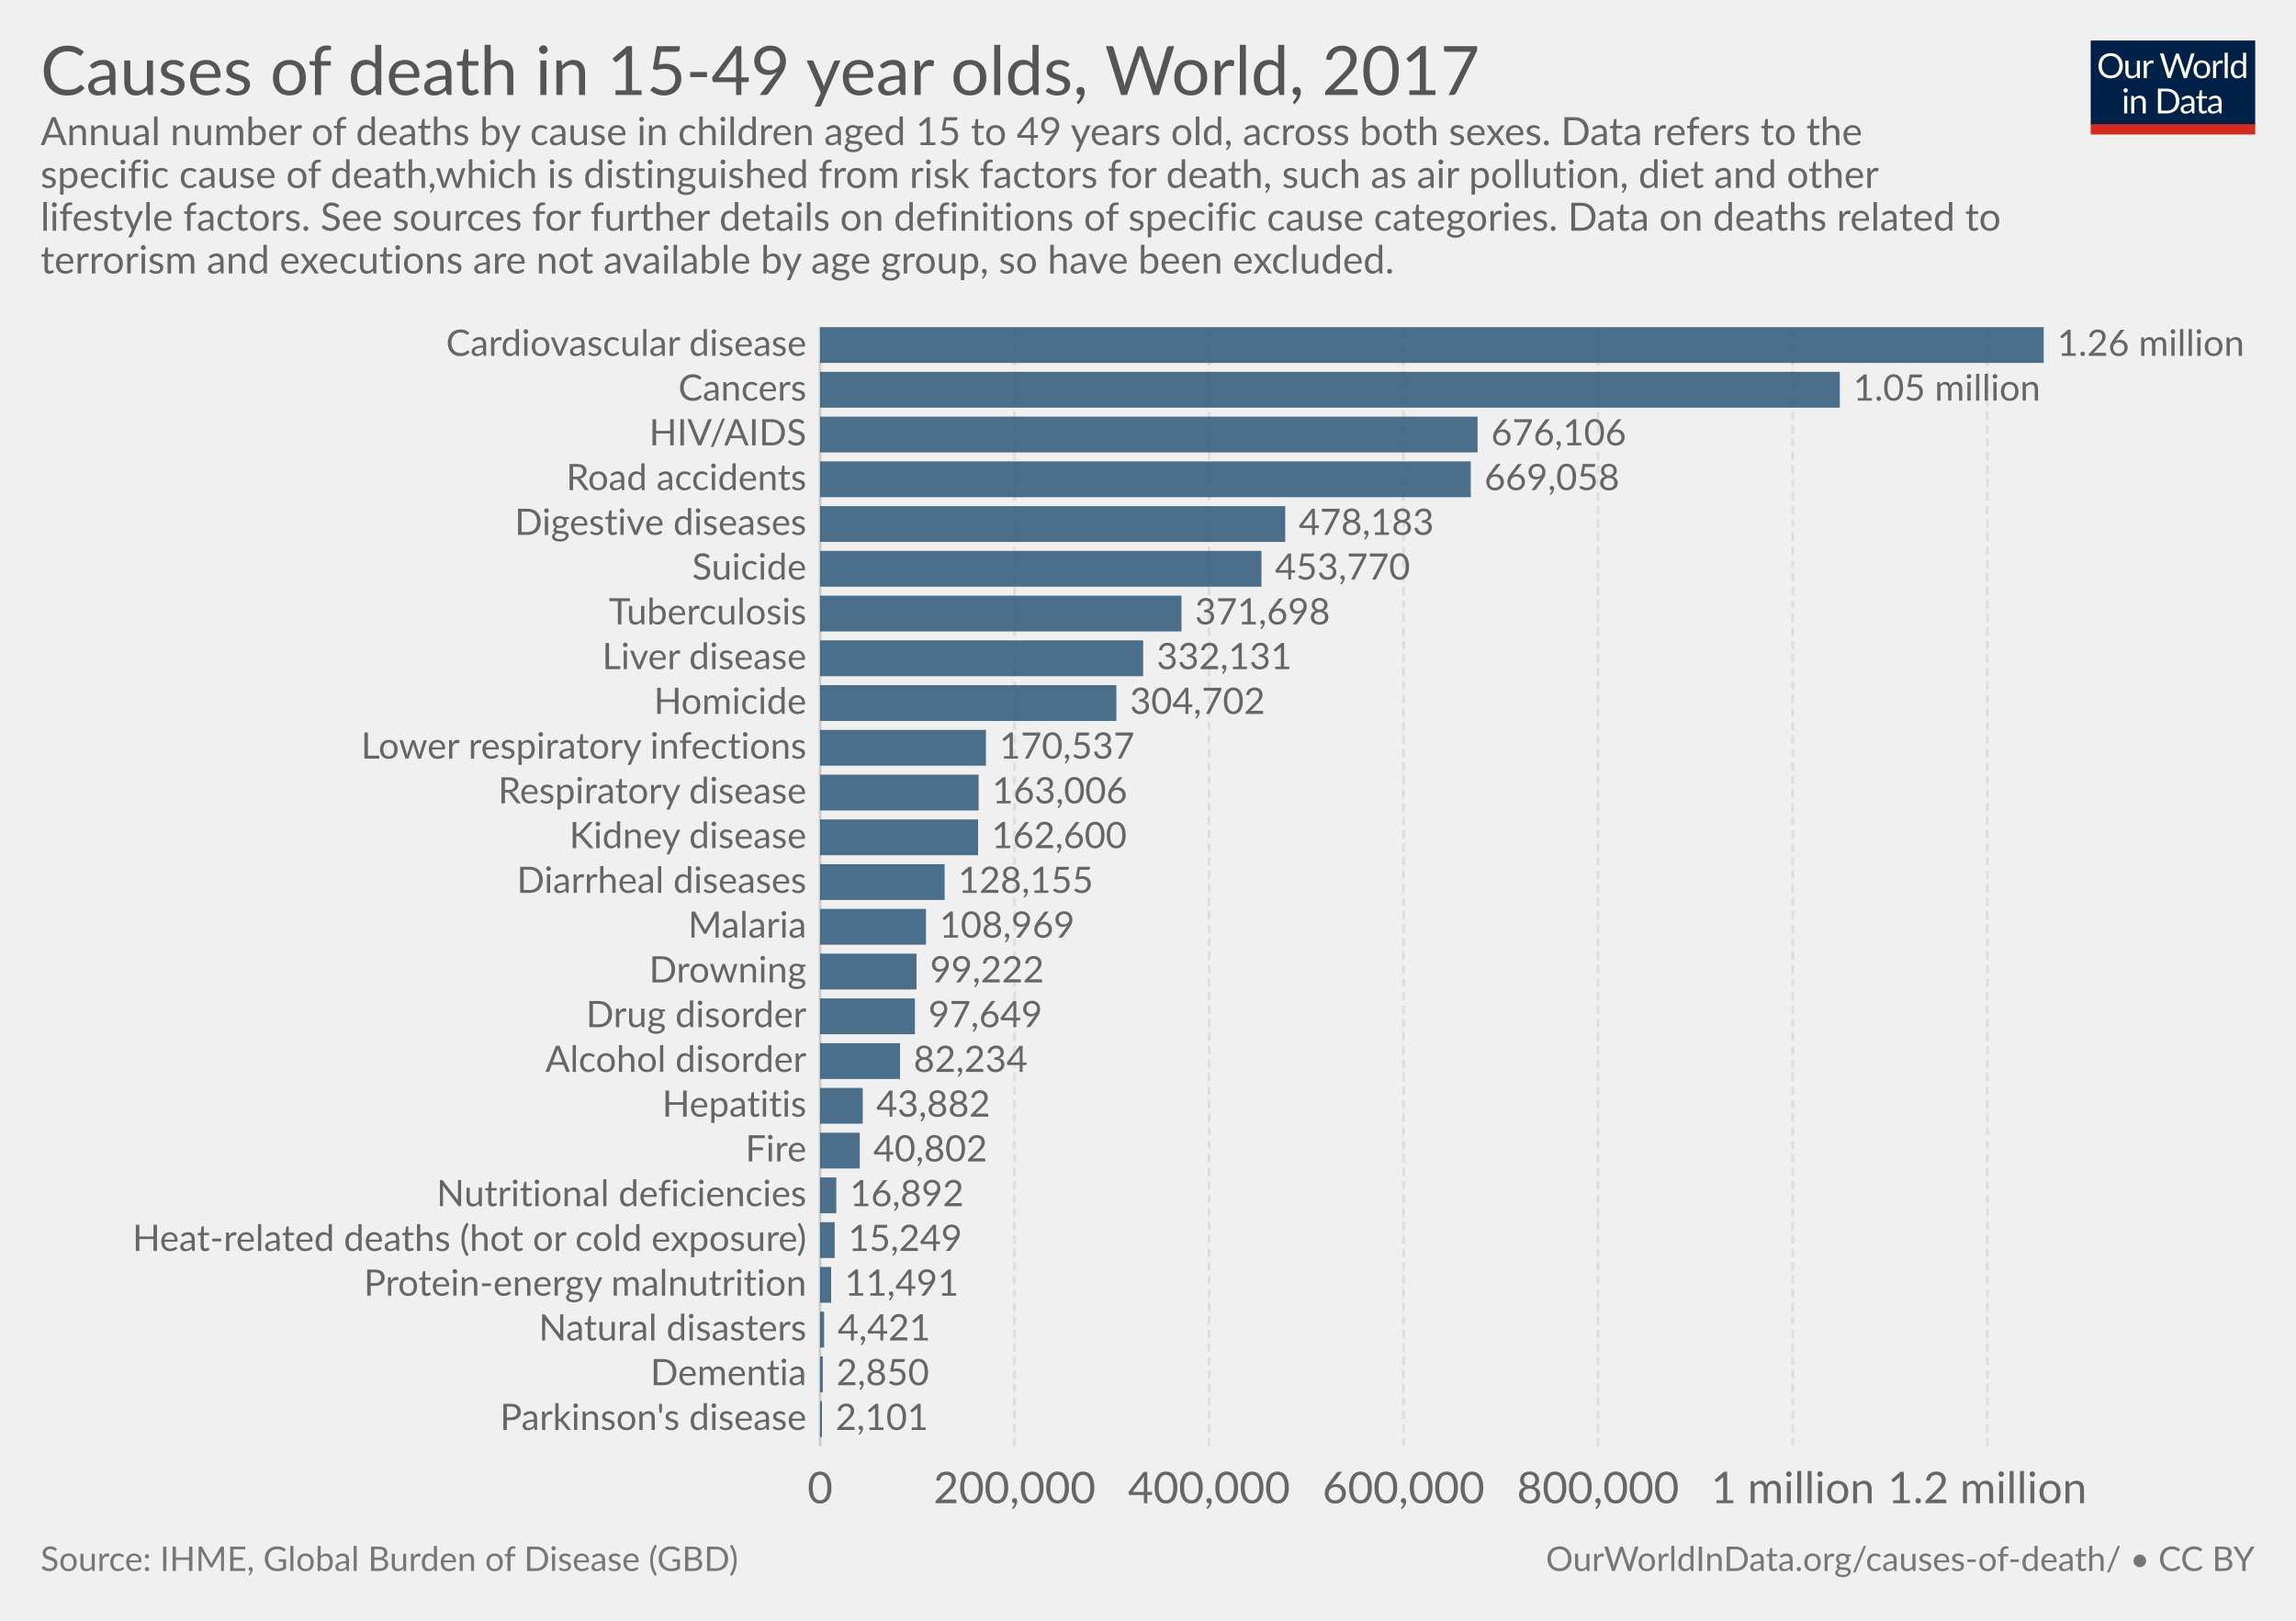
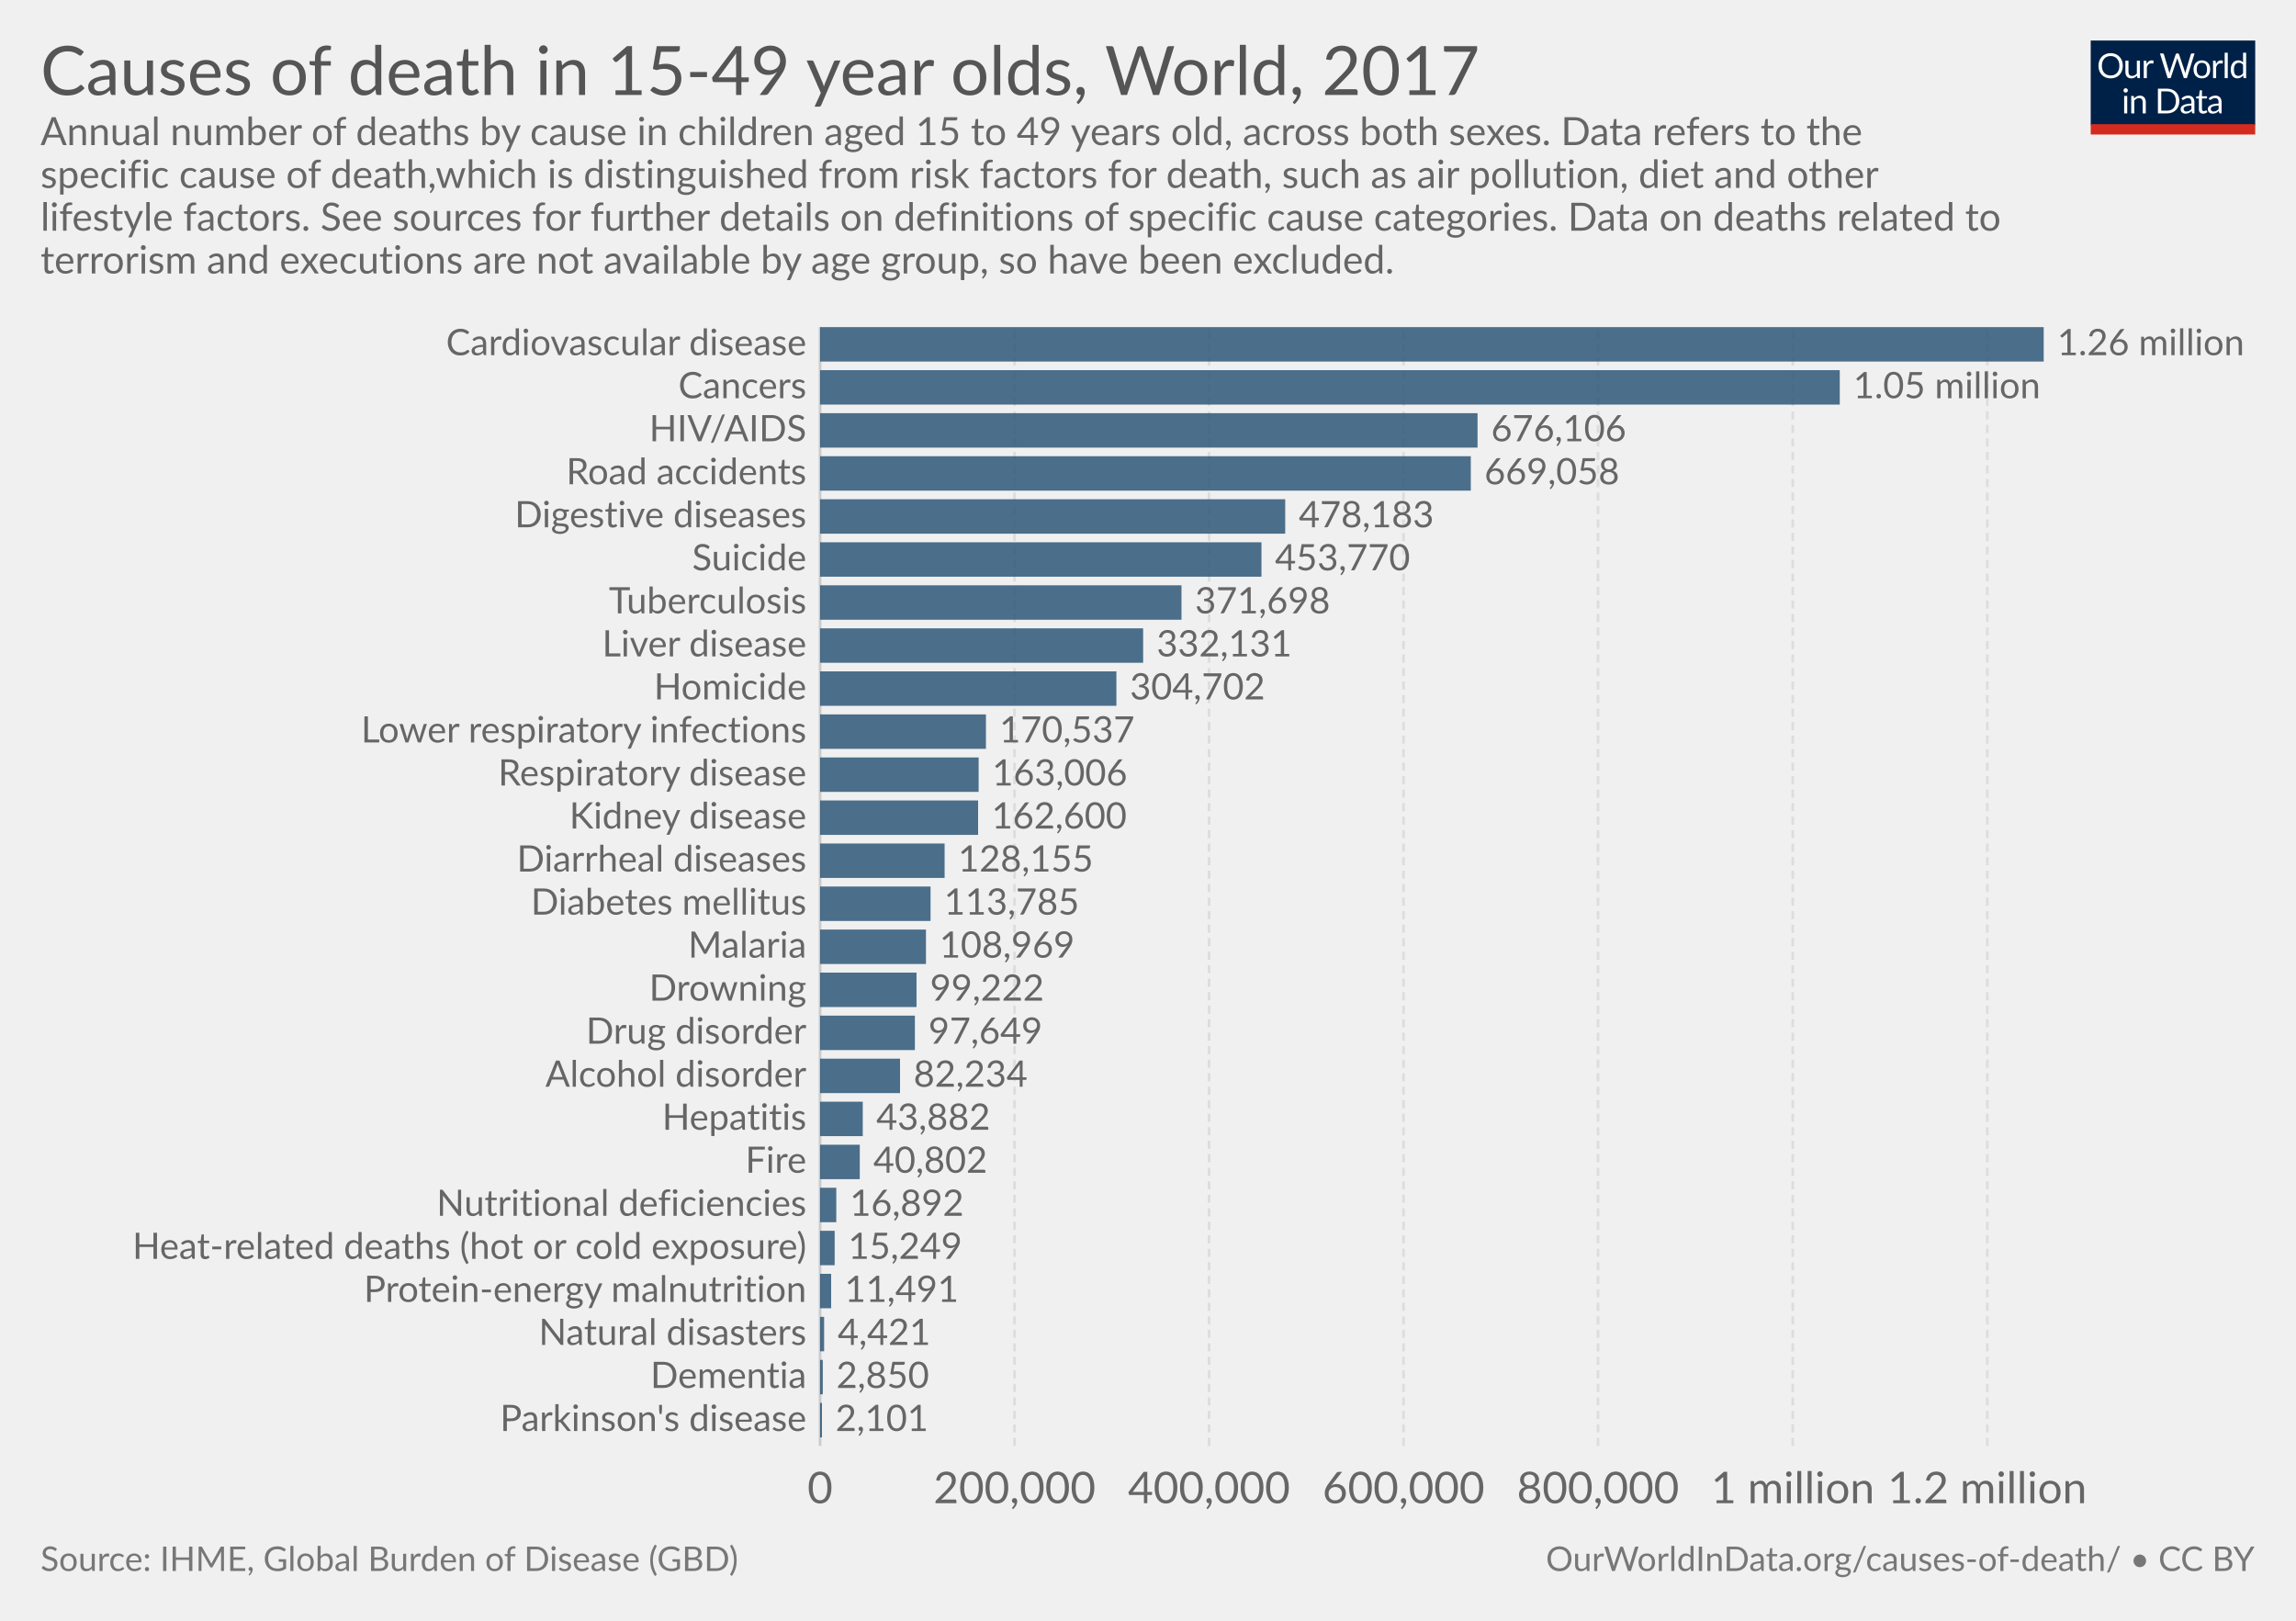
<svg xmlns="http://www.w3.org/2000/svg" version="1.1" style="font-family:Lato, 'Helvetica Neue', Helvetica, Arial, sans-serif;font-size:18px;background-color:white;text-rendering:optimizeLegibility;-webkit-font-smoothing:antialiased" width="850" height="600">
  <g class="HeaderView">
    <g transform="translate(774, 15) scale(0.29)">
      <svg width="210" height="120" viewBox="0 0 210 120" fill="none">
        <g clip-path="url(#clip0)">
          <path d="M0 0H210V107.89H0V0Z" fill="#002147" />
          <path d="M40.979 32.248C40.979 34.609 40.605 36.78 39.857 38.76C39.109 40.725 38.053 42.419 36.689 43.842C35.325 45.265 33.682 46.372 31.761 47.164C29.854 47.941 27.742 48.33 25.425 48.33C23.107 48.33 20.995 47.941 19.089 47.164C17.182 46.372 15.547 45.265 14.183 43.842C12.819 42.419 11.763 40.725 11.015 38.76C10.267 36.78 9.893 34.609 9.893 32.248C9.893 29.887 10.267 27.723 11.015 25.758C11.763 23.778 12.819 22.077 14.183 20.654C15.547 19.217 17.182 18.102 19.089 17.31C20.995 16.518 23.107 16.122 25.425 16.122C27.742 16.122 29.854 16.518 31.761 17.31C33.682 18.102 35.325 19.217 36.689 20.654C38.053 22.077 39.109 23.778 39.857 25.758C40.605 27.723 40.979 29.887 40.979 32.248ZM36.601 32.248C36.601 30.312 36.337 28.574 35.809 27.034C35.281 25.494 34.533 24.196 33.565 23.14C32.597 22.069 31.423 21.248 30.045 20.676C28.666 20.104 27.126 19.818 25.425 19.818C23.738 19.818 22.205 20.104 20.827 20.676C19.448 21.248 18.267 22.069 17.285 23.14C16.317 24.196 15.569 25.494 15.041 27.034C14.513 28.574 14.249 30.312 14.249 32.248C14.249 34.184 14.513 35.922 15.041 37.462C15.569 38.987 16.317 40.285 17.285 41.356C18.267 42.412 19.448 43.226 20.827 43.798C22.205 44.355 23.738 44.634 25.425 44.634C27.126 44.634 28.666 44.355 30.045 43.798C31.423 43.226 32.597 42.412 33.565 41.356C34.533 40.285 35.281 38.987 35.809 37.462C36.337 35.922 36.601 34.184 36.601 32.248ZM62.823 25.714V48H60.491C59.934 48 59.582 47.729 59.435 47.186L59.127 44.788C58.159 45.859 57.074 46.724 55.871 47.384C54.669 48.029 53.29 48.352 51.735 48.352C50.518 48.352 49.44 48.154 48.501 47.758C47.577 47.347 46.8 46.775 46.169 46.042C45.539 45.309 45.062 44.421 44.739 43.38C44.431 42.339 44.277 41.187 44.277 39.926V25.714H48.193V39.926C48.193 41.613 48.575 42.918 49.337 43.842C50.115 44.766 51.295 45.228 52.879 45.228C54.038 45.228 55.116 44.957 56.113 44.414C57.125 43.857 58.057 43.094 58.907 42.126V25.714H62.823ZM71.43 30.18C72.135 28.655 73 27.467 74.027 26.616C75.053 25.751 76.307 25.318 77.789 25.318C78.258 25.318 78.705 25.369 79.131 25.472C79.571 25.575 79.959 25.736 80.297 25.956L80.011 28.882C79.923 29.249 79.703 29.432 79.351 29.432C79.145 29.432 78.845 29.388 78.449 29.3C78.053 29.212 77.605 29.168 77.107 29.168C76.403 29.168 75.772 29.271 75.215 29.476C74.672 29.681 74.181 29.989 73.741 30.4C73.315 30.796 72.927 31.295 72.575 31.896C72.237 32.483 71.929 33.157 71.651 33.92V48H67.713V25.714H69.957C70.382 25.714 70.675 25.795 70.837 25.956C70.998 26.117 71.108 26.396 71.167 26.792L71.43 30.18ZM132.589 16.474L122.755 48H118.927L110.941 23.954C110.867 23.719 110.794 23.47 110.721 23.206C110.662 22.942 110.596 22.663 110.523 22.37C110.449 22.663 110.376 22.942 110.303 23.206C110.23 23.47 110.156 23.719 110.083 23.954L102.053 48H98.225L88.391 16.474H91.933C92.314 16.474 92.629 16.569 92.879 16.76C93.143 16.951 93.311 17.193 93.385 17.486L99.897 39.398C99.999 39.794 100.095 40.219 100.183 40.674C100.285 41.129 100.381 41.613 100.469 42.126C100.571 41.613 100.674 41.129 100.777 40.674C100.894 40.205 101.019 39.779 101.151 39.398L108.565 17.486C108.653 17.237 108.821 17.009 109.071 16.804C109.335 16.584 109.65 16.474 110.017 16.474H111.249C111.63 16.474 111.938 16.569 112.173 16.76C112.407 16.951 112.583 17.193 112.701 17.486L120.093 39.398C120.225 39.779 120.342 40.19 120.445 40.63C120.562 41.07 120.672 41.532 120.775 42.016C120.848 41.532 120.929 41.07 121.017 40.63C121.105 40.19 121.2 39.779 121.303 39.398L127.837 17.486C127.91 17.222 128.072 16.987 128.321 16.782C128.585 16.577 128.9 16.474 129.267 16.474H132.589ZM141.94 25.362C143.568 25.362 145.034 25.633 146.34 26.176C147.645 26.719 148.76 27.489 149.684 28.486C150.608 29.483 151.312 30.693 151.796 32.116C152.294 33.524 152.544 35.101 152.544 36.846C152.544 38.606 152.294 40.19 151.796 41.598C151.312 43.006 150.608 44.209 149.684 45.206C148.76 46.203 147.645 46.973 146.34 47.516C145.034 48.044 143.568 48.308 141.94 48.308C140.297 48.308 138.816 48.044 137.496 47.516C136.19 46.973 135.076 46.203 134.152 45.206C133.228 44.209 132.516 43.006 132.018 41.598C131.534 40.19 131.292 38.606 131.292 36.846C131.292 35.101 131.534 33.524 132.018 32.116C132.516 30.693 133.228 29.483 134.152 28.486C135.076 27.489 136.19 26.719 137.496 26.176C138.816 25.633 140.297 25.362 141.94 25.362ZM141.94 45.25C144.14 45.25 145.782 44.517 146.868 43.05C147.953 41.569 148.496 39.508 148.496 36.868C148.496 34.213 147.953 32.145 146.868 30.664C145.782 29.183 144.14 28.442 141.94 28.442C140.825 28.442 139.85 28.633 139.014 29.014C138.192 29.395 137.503 29.945 136.946 30.664C136.403 31.383 135.992 32.27 135.714 33.326C135.45 34.367 135.318 35.548 135.318 36.868C135.318 39.508 135.86 41.569 136.946 43.05C138.046 44.517 139.71 45.25 141.94 45.25ZM159.908 30.18C160.612 28.655 161.478 27.467 162.504 26.616C163.531 25.751 164.785 25.318 166.266 25.318C166.736 25.318 167.183 25.369 167.608 25.472C168.048 25.575 168.437 25.736 168.774 25.956L168.488 28.882C168.4 29.249 168.18 29.432 167.828 29.432C167.623 29.432 167.322 29.388 166.926 29.3C166.53 29.212 166.083 29.168 165.584 29.168C164.88 29.168 164.25 29.271 163.692 29.476C163.15 29.681 162.658 29.989 162.218 30.4C161.793 30.796 161.404 31.295 161.052 31.896C160.715 32.483 160.407 33.157 160.128 33.92V48H156.19V25.714H158.434C158.86 25.714 159.153 25.795 159.314 25.956C159.476 26.117 159.586 26.396 159.644 26.792L159.908 30.18ZM174.946 15.594V48H171.03V15.594H174.946ZM194.496 31.016C193.763 30.033 192.971 29.351 192.12 28.97C191.269 28.574 190.316 28.376 189.26 28.376C187.192 28.376 185.601 29.117 184.486 30.598C183.371 32.079 182.814 34.191 182.814 36.934C182.814 38.386 182.939 39.633 183.188 40.674C183.437 41.701 183.804 42.551 184.288 43.226C184.772 43.886 185.366 44.37 186.07 44.678C186.774 44.986 187.573 45.14 188.468 45.14C189.759 45.14 190.881 44.847 191.834 44.26C192.802 43.673 193.689 42.845 194.496 41.774V31.016ZM198.412 15.594V48H196.08C195.523 48 195.171 47.729 195.024 47.186L194.672 44.48C193.719 45.624 192.633 46.548 191.416 47.252C190.199 47.956 188.791 48.308 187.192 48.308C185.916 48.308 184.757 48.066 183.716 47.582C182.675 47.083 181.787 46.357 181.054 45.404C180.321 44.451 179.756 43.263 179.36 41.84C178.964 40.417 178.766 38.782 178.766 36.934C178.766 35.291 178.986 33.766 179.426 32.358C179.866 30.935 180.497 29.703 181.318 28.662C182.139 27.621 183.144 26.807 184.332 26.22C185.535 25.619 186.884 25.318 188.38 25.318C189.744 25.318 190.91 25.553 191.878 26.022C192.861 26.477 193.733 27.115 194.496 27.936V15.594H198.412ZM46.614 70.714V93H42.698V70.714H46.614ZM47.45 63.718C47.45 64.099 47.369 64.459 47.208 64.796C47.061 65.119 46.856 65.412 46.592 65.676C46.343 65.925 46.042 66.123 45.69 66.27C45.352 66.417 44.993 66.49 44.612 66.49C44.23 66.49 43.871 66.417 43.534 66.27C43.211 66.123 42.925 65.925 42.676 65.676C42.426 65.412 42.228 65.119 42.082 64.796C41.935 64.459 41.862 64.099 41.862 63.718C41.862 63.337 41.935 62.977 42.082 62.64C42.228 62.288 42.426 61.987 42.676 61.738C42.925 61.474 43.211 61.269 43.534 61.122C43.871 60.975 44.23 60.902 44.612 60.902C44.993 60.902 45.352 60.975 45.69 61.122C46.042 61.269 46.343 61.474 46.592 61.738C46.856 61.987 47.061 62.288 47.208 62.64C47.369 62.977 47.45 63.337 47.45 63.718ZM55.424 73.948C55.908 73.405 56.422 72.914 56.964 72.474C57.507 72.034 58.079 71.66 58.68 71.352C59.296 71.029 59.941 70.787 60.616 70.626C61.306 70.45 62.046 70.362 62.838 70.362C64.055 70.362 65.126 70.567 66.05 70.978C66.989 71.374 67.766 71.946 68.382 72.694C69.013 73.427 69.49 74.315 69.812 75.356C70.135 76.397 70.296 77.549 70.296 78.81V93H66.358V78.81C66.358 77.123 65.969 75.818 65.192 74.894C64.43 73.955 63.264 73.486 61.694 73.486C60.535 73.486 59.45 73.765 58.438 74.322C57.441 74.879 56.517 75.635 55.666 76.588V93H51.728V70.714H54.082C54.639 70.714 54.984 70.985 55.116 71.528L55.424 73.948ZM113.129 77.248C113.129 79.609 112.755 81.758 112.007 83.694C111.259 85.63 110.203 87.287 108.839 88.666C107.475 90.045 105.832 91.115 103.911 91.878C102.004 92.626 99.892 93 97.575 93H85.805V61.474H97.575C99.892 61.474 102.004 61.855 103.911 62.618C105.832 63.366 107.475 64.437 108.839 65.83C110.203 67.209 111.259 68.866 112.007 70.802C112.755 72.738 113.129 74.887 113.129 77.248ZM108.751 77.248C108.751 75.312 108.487 73.581 107.959 72.056C107.431 70.531 106.683 69.24 105.715 68.184C104.747 67.128 103.574 66.321 102.195 65.764C100.816 65.207 99.276 64.928 97.575 64.928H90.073V89.546H97.575C99.276 89.546 100.816 89.267 102.195 88.71C103.574 88.153 104.747 87.353 105.715 86.312C106.683 85.256 107.431 83.965 107.959 82.44C108.487 80.915 108.751 79.184 108.751 77.248ZM128.553 82.968C126.749 83.027 125.209 83.173 123.933 83.408C122.672 83.628 121.638 83.921 120.831 84.288C120.039 84.655 119.46 85.087 119.093 85.586C118.741 86.085 118.565 86.642 118.565 87.258C118.565 87.845 118.661 88.351 118.851 88.776C119.042 89.201 119.299 89.553 119.621 89.832C119.959 90.096 120.347 90.294 120.787 90.426C121.242 90.543 121.726 90.602 122.239 90.602C122.929 90.602 123.559 90.536 124.131 90.404C124.703 90.257 125.239 90.052 125.737 89.788C126.251 89.524 126.735 89.209 127.189 88.842C127.659 88.475 128.113 88.057 128.553 87.588V82.968ZM115.903 73.86C117.135 72.672 118.463 71.785 119.885 71.198C121.308 70.611 122.885 70.318 124.615 70.318C125.862 70.318 126.969 70.523 127.937 70.934C128.905 71.345 129.719 71.917 130.379 72.65C131.039 73.383 131.538 74.271 131.875 75.312C132.213 76.353 132.381 77.497 132.381 78.744V93H130.643C130.262 93 129.969 92.941 129.763 92.824C129.558 92.692 129.397 92.443 129.279 92.076L128.839 89.964C128.253 90.507 127.681 90.991 127.123 91.416C126.566 91.827 125.979 92.179 125.363 92.472C124.747 92.751 124.087 92.963 123.383 93.11C122.694 93.271 121.924 93.352 121.073 93.352C120.208 93.352 119.394 93.235 118.631 93C117.869 92.751 117.201 92.384 116.629 91.9C116.072 91.416 115.625 90.807 115.287 90.074C114.965 89.326 114.803 88.446 114.803 87.434C114.803 86.554 115.045 85.711 115.529 84.904C116.013 84.083 116.798 83.357 117.883 82.726C118.969 82.095 120.384 81.582 122.129 81.186C123.875 80.775 126.016 80.541 128.553 80.482V78.744C128.553 77.013 128.179 75.708 127.431 74.828C126.683 73.933 125.591 73.486 124.153 73.486C123.185 73.486 122.371 73.611 121.711 73.86C121.066 74.095 120.501 74.366 120.017 74.674C119.548 74.967 119.137 75.239 118.785 75.488C118.448 75.723 118.111 75.84 117.773 75.84C117.509 75.84 117.282 75.774 117.091 75.642C116.901 75.495 116.739 75.319 116.607 75.114L115.903 73.86ZM143.568 93.352C141.808 93.352 140.451 92.861 139.498 91.878C138.559 90.895 138.09 89.48 138.09 87.632V73.992H135.406C135.171 73.992 134.973 73.926 134.812 73.794C134.65 73.647 134.57 73.427 134.57 73.134V71.572L138.222 71.11L139.124 64.224C139.168 64.004 139.263 63.828 139.41 63.696C139.571 63.549 139.776 63.476 140.026 63.476H142.006V71.154H148.452V73.992H142.006V87.368C142.006 88.307 142.233 89.003 142.688 89.458C143.142 89.913 143.729 90.14 144.448 90.14C144.858 90.14 145.21 90.089 145.504 89.986C145.812 89.869 146.076 89.744 146.296 89.612C146.516 89.48 146.699 89.363 146.846 89.26C147.007 89.143 147.146 89.084 147.264 89.084C147.469 89.084 147.652 89.209 147.814 89.458L148.958 91.328C148.283 91.959 147.469 92.457 146.516 92.824C145.562 93.176 144.58 93.352 143.568 93.352ZM163.253 82.968C161.449 83.027 159.909 83.173 158.633 83.408C157.372 83.628 156.338 83.921 155.531 84.288C154.739 84.655 154.16 85.087 153.793 85.586C153.441 86.085 153.265 86.642 153.265 87.258C153.265 87.845 153.36 88.351 153.551 88.776C153.742 89.201 153.998 89.553 154.321 89.832C154.658 90.096 155.047 90.294 155.487 90.426C155.942 90.543 156.426 90.602 156.939 90.602C157.628 90.602 158.259 90.536 158.831 90.404C159.403 90.257 159.938 90.052 160.437 89.788C160.95 89.524 161.434 89.209 161.889 88.842C162.358 88.475 162.813 88.057 163.253 87.588V82.968ZM150.603 73.86C151.835 72.672 153.162 71.785 154.585 71.198C156.008 70.611 157.584 70.318 159.315 70.318C160.562 70.318 161.669 70.523 162.637 70.934C163.605 71.345 164.419 71.917 165.079 72.65C165.739 73.383 166.238 74.271 166.575 75.312C166.912 76.353 167.081 77.497 167.081 78.744V93H165.343C164.962 93 164.668 92.941 164.463 92.824C164.258 92.692 164.096 92.443 163.979 92.076L163.539 89.964C162.952 90.507 162.38 90.991 161.823 91.416C161.266 91.827 160.679 92.179 160.063 92.472C159.447 92.751 158.787 92.963 158.083 93.11C157.394 93.271 156.624 93.352 155.773 93.352C154.908 93.352 154.094 93.235 153.331 93C152.568 92.751 151.901 92.384 151.329 91.9C150.772 91.416 150.324 90.807 149.987 90.074C149.664 89.326 149.503 88.446 149.503 87.434C149.503 86.554 149.745 85.711 150.229 84.904C150.713 84.083 151.498 83.357 152.583 82.726C153.668 82.095 155.084 81.582 156.829 81.186C158.574 80.775 160.716 80.541 163.253 80.482V78.744C163.253 77.013 162.879 75.708 162.131 74.828C161.383 73.933 160.29 73.486 158.853 73.486C157.885 73.486 157.071 73.611 156.411 73.86C155.766 74.095 155.201 74.366 154.717 74.674C154.248 74.967 153.837 75.239 153.485 75.488C153.148 75.723 152.81 75.84 152.473 75.84C152.209 75.84 151.982 75.774 151.791 75.642C151.6 75.495 151.439 75.319 151.307 75.114L150.603 73.86Z" fill="white" />
          <rect y="106.789" width="210" height="13.211" fill="#D42B21" />
        </g>
        <defs>
          <clipPath id="clip0">
            <rect width="210" height="120" fill="white" />
          </clipPath>
        </defs>
      </svg>
    </g>
    <a href="https://ourworldindata.org/grapher/causes-of-death-in-15-49-year-olds" target="_blank">
      <text font-size="25.20" x="15.0" y="35.2" fill="#555">
        <tspan x="15" y="35.16">Causes of death in 15-49 year olds, World, 2017</tspan>
      </text>
    </a>
    <text font-size="14.40" x="15.0" y="53.7" fill="#666">
      <tspan x="15" y="53.72">Annual number of deaths by cause in children aged 15 to 49 years old, across both sexes. Data refers to the</tspan>
      <tspan x="15" y="69.56">specific cause of death,which is distinguished from risk factors for death, such as air pollution, diet and other</tspan>
      <tspan x="15" y="85.4">lifestyle factors. See sources for further details on definitions of specific cause categories. Data on deaths related to</tspan>
      <tspan x="15" y="101.24">terrorism and executions are not available by age group, so have been excluded.</tspan>
    </text>
  </g>
  <g class="DiscreteBarChart">
    <rect x="15" y="121.1" width="810" height="435.4" opacity="0" fill="rgba(255,255,255,0)" />
    <g class="HorizontalAxis">
      <text x="303.6" y="556.5" fill="#666" text-anchor="middle" font-size="16.2">0</text>
      <text x="375.6" y="556.5" fill="#666" text-anchor="middle" font-size="16.2">200,000</text>
      <text x="447.6" y="556.5" fill="#666" text-anchor="middle" font-size="16.2">400,000</text>
      <text x="519.6" y="556.5" fill="#666" text-anchor="middle" font-size="16.2">600,000</text>
      <text x="591.6" y="556.5" fill="#666" text-anchor="middle" font-size="16.2">800,000</text>
      <text x="663.7" y="556.5" fill="#666" text-anchor="middle" font-size="16.2">1 million</text>
      <text x="735.7" y="556.5" fill="#666" text-anchor="middle" font-size="16.2">1.2 million</text>
    </g>
    <g class="AxisGridLines">
      <line x1="303.6" y1="535.30" x2="303.6" y2="121.10" stroke="#ccc" />
      <line x1="375.6" y1="535.30" x2="375.6" y2="121.10" stroke="#ddd" stroke-dasharray="3,2" />
      <line x1="447.6" y1="535.30" x2="447.6" y2="121.10" stroke="#ddd" stroke-dasharray="3,2" />
      <line x1="519.6" y1="535.30" x2="519.6" y2="121.10" stroke="#ddd" stroke-dasharray="3,2" />
      <line x1="591.6" y1="535.30" x2="591.6" y2="121.10" stroke="#ddd" stroke-dasharray="3,2" />
      <line x1="663.7" y1="535.30" x2="663.7" y2="121.10" stroke="#ddd" stroke-dasharray="3,2" />
      <line x1="735.7" y1="535.30" x2="735.7" y2="121.10" stroke="#ddd" stroke-dasharray="3,2" />
    </g>
    <g class="bar">
-       <text x="298.558" y="127.727" fill="#666" dominant-baseline="middle" text-anchor="end" font-size="13.5">Cardiovascular disease</text>
-       <rect x="303.6" y="121.1" width="453" height="13.254" fill="#2E5778" opacity="0.85" />
-       <text x="761.6" y="127.727" fill="#666" dominant-baseline="middle" text-anchor="start" font-size="13.5">1.26 million</text>
+       <text x="298.558" y="127.472" fill="#666" dominant-baseline="middle" text-anchor="end" font-size="13.5">Cardiovascular disease</text>
+       <rect x="303.6" y="121.1" width="453" height="12.745" fill="#2E5778" opacity="0.85" />
+       <text x="761.6" y="127.472" fill="#666" dominant-baseline="middle" text-anchor="start" font-size="13.5">1.26 million</text>
    </g>
    <g class="bar">
-       <text x="298.558" y="144.295" fill="#666" dominant-baseline="middle" text-anchor="end" font-size="13.5">Cancers</text>
-       <rect x="303.6" y="137.668" width="377.5" height="13.254" fill="#2E5778" opacity="0.85" />
-       <text x="686.1" y="144.295" fill="#666" dominant-baseline="middle" text-anchor="start" font-size="13.5">1.05 million</text>
+       <text x="298.558" y="143.403" fill="#666" dominant-baseline="middle" text-anchor="end" font-size="13.5">Cancers</text>
+       <rect x="303.6" y="137.031" width="377.5" height="12.745" fill="#2E5778" opacity="0.85" />
+       <text x="686.1" y="143.403" fill="#666" dominant-baseline="middle" text-anchor="start" font-size="13.5">1.05 million</text>
    </g>
    <g class="bar">
-       <text x="298.558" y="160.863" fill="#666" dominant-baseline="middle" text-anchor="end" font-size="13.5">HIV/AIDS</text>
-       <rect x="303.6" y="154.236" width="243.4" height="13.254" fill="#2E5778" opacity="0.85" />
-       <text x="552" y="160.863" fill="#666" dominant-baseline="middle" text-anchor="start" font-size="13.5">676,106</text>
+       <text x="298.558" y="159.334" fill="#666" dominant-baseline="middle" text-anchor="end" font-size="13.5">HIV/AIDS</text>
+       <rect x="303.6" y="152.962" width="243.4" height="12.745" fill="#2E5778" opacity="0.85" />
+       <text x="552" y="159.334" fill="#666" dominant-baseline="middle" text-anchor="start" font-size="13.5">676,106</text>
    </g>
    <g class="bar">
-       <text x="298.558" y="177.431" fill="#666" dominant-baseline="middle" text-anchor="end" font-size="13.5">Road accidents</text>
-       <rect x="303.6" y="170.804" width="240.9" height="13.254" fill="#2E5778" opacity="0.85" />
-       <text x="549.5" y="177.431" fill="#666" dominant-baseline="middle" text-anchor="start" font-size="13.5">669,058</text>
+       <text x="298.558" y="175.265" fill="#666" dominant-baseline="middle" text-anchor="end" font-size="13.5">Road accidents</text>
+       <rect x="303.6" y="168.892" width="240.9" height="12.745" fill="#2E5778" opacity="0.85" />
+       <text x="549.5" y="175.265" fill="#666" dominant-baseline="middle" text-anchor="start" font-size="13.5">669,058</text>
    </g>
    <g class="bar">
-       <text x="298.558" y="193.999" fill="#666" dominant-baseline="middle" text-anchor="end" font-size="13.5">Digestive diseases</text>
-       <rect x="303.6" y="187.372" width="172.2" height="13.254" fill="#2E5778" opacity="0.85" />
-       <text x="480.8" y="193.999" fill="#666" dominant-baseline="middle" text-anchor="start" font-size="13.5">478,183</text>
+       <text x="298.558" y="191.195" fill="#666" dominant-baseline="middle" text-anchor="end" font-size="13.5">Digestive diseases</text>
+       <rect x="303.6" y="184.823" width="172.2" height="12.745" fill="#2E5778" opacity="0.85" />
+       <text x="480.8" y="191.195" fill="#666" dominant-baseline="middle" text-anchor="start" font-size="13.5">478,183</text>
    </g>
    <g class="bar">
-       <text x="298.558" y="210.567" fill="#666" dominant-baseline="middle" text-anchor="end" font-size="13.5">Suicide</text>
-       <rect x="303.6" y="203.94" width="163.4" height="13.254" fill="#2E5778" opacity="0.85" />
-       <text x="472" y="210.567" fill="#666" dominant-baseline="middle" text-anchor="start" font-size="13.5">453,770</text>
+       <text x="298.558" y="207.126" fill="#666" dominant-baseline="middle" text-anchor="end" font-size="13.5">Suicide</text>
+       <rect x="303.6" y="200.754" width="163.4" height="12.745" fill="#2E5778" opacity="0.85" />
+       <text x="472" y="207.126" fill="#666" dominant-baseline="middle" text-anchor="start" font-size="13.5">453,770</text>
    </g>
    <g class="bar">
-       <text x="298.558" y="227.135" fill="#666" dominant-baseline="middle" text-anchor="end" font-size="13.5">Tuberculosis</text>
-       <rect x="303.6" y="220.508" width="133.8" height="13.254" fill="#2E5778" opacity="0.85" />
-       <text x="442.4" y="227.135" fill="#666" dominant-baseline="middle" text-anchor="start" font-size="13.5">371,698</text>
+       <text x="298.558" y="223.057" fill="#666" dominant-baseline="middle" text-anchor="end" font-size="13.5">Tuberculosis</text>
+       <rect x="303.6" y="216.685" width="133.8" height="12.745" fill="#2E5778" opacity="0.85" />
+       <text x="442.4" y="223.057" fill="#666" dominant-baseline="middle" text-anchor="start" font-size="13.5">371,698</text>
    </g>
    <g class="bar">
-       <text x="298.558" y="243.703" fill="#666" dominant-baseline="middle" text-anchor="end" font-size="13.5">Liver disease</text>
-       <rect x="303.6" y="237.076" width="119.6" height="13.254" fill="#2E5778" opacity="0.85" />
-       <text x="428.2" y="243.703" fill="#666" dominant-baseline="middle" text-anchor="start" font-size="13.5">332,131</text>
+       <text x="298.558" y="238.988" fill="#666" dominant-baseline="middle" text-anchor="end" font-size="13.5">Liver disease</text>
+       <rect x="303.6" y="232.615" width="119.6" height="12.745" fill="#2E5778" opacity="0.85" />
+       <text x="428.2" y="238.988" fill="#666" dominant-baseline="middle" text-anchor="start" font-size="13.5">332,131</text>
    </g>
    <g class="bar">
-       <text x="298.558" y="260.271" fill="#666" dominant-baseline="middle" text-anchor="end" font-size="13.5">Homicide</text>
-       <rect x="303.6" y="253.644" width="109.7" height="13.254" fill="#2E5778" opacity="0.85" />
-       <text x="418.3" y="260.271" fill="#666" dominant-baseline="middle" text-anchor="start" font-size="13.5">304,702</text>
+       <text x="298.558" y="254.918" fill="#666" dominant-baseline="middle" text-anchor="end" font-size="13.5">Homicide</text>
+       <rect x="303.6" y="248.546" width="109.7" height="12.745" fill="#2E5778" opacity="0.85" />
+       <text x="418.3" y="254.918" fill="#666" dominant-baseline="middle" text-anchor="start" font-size="13.5">304,702</text>
    </g>
    <g class="bar">
-       <text x="298.558" y="276.839" fill="#666" dominant-baseline="middle" text-anchor="end" font-size="13.5">Lower respiratory infections</text>
-       <rect x="303.6" y="270.212" width="61.4" height="13.254" fill="#2E5778" opacity="0.85" />
-       <text x="370" y="276.839" fill="#666" dominant-baseline="middle" text-anchor="start" font-size="13.5">170,537</text>
+       <text x="298.558" y="270.849" fill="#666" dominant-baseline="middle" text-anchor="end" font-size="13.5">Lower respiratory infections</text>
+       <rect x="303.6" y="264.477" width="61.4" height="12.745" fill="#2E5778" opacity="0.85" />
+       <text x="370" y="270.849" fill="#666" dominant-baseline="middle" text-anchor="start" font-size="13.5">170,537</text>
    </g>
    <g class="bar">
-       <text x="298.558" y="293.407" fill="#666" dominant-baseline="middle" text-anchor="end" font-size="13.5">Respiratory disease</text>
-       <rect x="303.6" y="286.78" width="58.7" height="13.254" fill="#2E5778" opacity="0.85" />
-       <text x="367.3" y="293.407" fill="#666" dominant-baseline="middle" text-anchor="start" font-size="13.5">163,006</text>
+       <text x="298.558" y="286.78" fill="#666" dominant-baseline="middle" text-anchor="end" font-size="13.5">Respiratory disease</text>
+       <rect x="303.6" y="280.408" width="58.7" height="12.745" fill="#2E5778" opacity="0.85" />
+       <text x="367.3" y="286.78" fill="#666" dominant-baseline="middle" text-anchor="start" font-size="13.5">163,006</text>
    </g>
    <g class="bar">
-       <text x="298.558" y="309.975" fill="#666" dominant-baseline="middle" text-anchor="end" font-size="13.5">Kidney disease</text>
-       <rect x="303.6" y="303.348" width="58.5" height="13.254" fill="#2E5778" opacity="0.85" />
-       <text x="367.1" y="309.975" fill="#666" dominant-baseline="middle" text-anchor="start" font-size="13.5">162,600</text>
+       <text x="298.558" y="302.711" fill="#666" dominant-baseline="middle" text-anchor="end" font-size="13.5">Kidney disease</text>
+       <rect x="303.6" y="296.338" width="58.5" height="12.745" fill="#2E5778" opacity="0.85" />
+       <text x="367.1" y="302.711" fill="#666" dominant-baseline="middle" text-anchor="start" font-size="13.5">162,600</text>
    </g>
    <g class="bar">
-       <text x="298.558" y="326.543" fill="#666" dominant-baseline="middle" text-anchor="end" font-size="13.5">Diarrheal diseases</text>
-       <rect x="303.6" y="319.916" width="46.1" height="13.254" fill="#2E5778" opacity="0.85" />
-       <text x="354.7" y="326.543" fill="#666" dominant-baseline="middle" text-anchor="start" font-size="13.5">128,155</text>
+       <text x="298.558" y="318.642" fill="#666" dominant-baseline="middle" text-anchor="end" font-size="13.5">Diarrheal diseases</text>
+       <rect x="303.6" y="312.269" width="46.1" height="12.745" fill="#2E5778" opacity="0.85" />
+       <text x="354.7" y="318.642" fill="#666" dominant-baseline="middle" text-anchor="start" font-size="13.5">128,155</text>
    </g>
    <g class="bar">
-       <text x="298.558" y="343.111" fill="#666" dominant-baseline="middle" text-anchor="end" font-size="13.5">Malaria</text>
-       <rect x="303.6" y="336.484" width="39.2" height="13.254" fill="#2E5778" opacity="0.85" />
-       <text x="347.8" y="343.111" fill="#666" dominant-baseline="middle" text-anchor="start" font-size="13.5">108,969</text>
+       <text x="298.558" y="334.572" fill="#666" dominant-baseline="middle" text-anchor="end" font-size="13.5">Diabetes mellitus</text>
+       <rect x="303.6" y="328.2" width="40.9" height="12.745" fill="#2E5778" opacity="0.85" />
+       <text x="349.5" y="334.572" fill="#666" dominant-baseline="middle" text-anchor="start" font-size="13.5">113,785</text>
    </g>
    <g class="bar">
-       <text x="298.558" y="359.679" fill="#666" dominant-baseline="middle" text-anchor="end" font-size="13.5">Drowning</text>
-       <rect x="303.6" y="353.052" width="35.7" height="13.254" fill="#2E5778" opacity="0.85" />
-       <text x="344.3" y="359.679" fill="#666" dominant-baseline="middle" text-anchor="start" font-size="13.5">99,222</text>
+       <text x="298.558" y="350.503" fill="#666" dominant-baseline="middle" text-anchor="end" font-size="13.5">Malaria</text>
+       <rect x="303.6" y="344.131" width="39.2" height="12.745" fill="#2E5778" opacity="0.85" />
+       <text x="347.8" y="350.503" fill="#666" dominant-baseline="middle" text-anchor="start" font-size="13.5">108,969</text>
    </g>
    <g class="bar">
-       <text x="298.558" y="376.247" fill="#666" dominant-baseline="middle" text-anchor="end" font-size="13.5">Drug disorder</text>
-       <rect x="303.6" y="369.62" width="35.1" height="13.254" fill="#2E5778" opacity="0.85" />
-       <text x="343.7" y="376.247" fill="#666" dominant-baseline="middle" text-anchor="start" font-size="13.5">97,649</text>
+       <text x="298.558" y="366.434" fill="#666" dominant-baseline="middle" text-anchor="end" font-size="13.5">Drowning</text>
+       <rect x="303.6" y="360.062" width="35.7" height="12.745" fill="#2E5778" opacity="0.85" />
+       <text x="344.3" y="366.434" fill="#666" dominant-baseline="middle" text-anchor="start" font-size="13.5">99,222</text>
    </g>
    <g class="bar">
-       <text x="298.558" y="392.815" fill="#666" dominant-baseline="middle" text-anchor="end" font-size="13.5">Alcohol disorder</text>
-       <rect x="303.6" y="386.188" width="29.6" height="13.254" fill="#2E5778" opacity="0.85" />
-       <text x="338.2" y="392.815" fill="#666" dominant-baseline="middle" text-anchor="start" font-size="13.5">82,234</text>
+       <text x="298.558" y="382.365" fill="#666" dominant-baseline="middle" text-anchor="end" font-size="13.5">Drug disorder</text>
+       <rect x="303.6" y="375.992" width="35.1" height="12.745" fill="#2E5778" opacity="0.85" />
+       <text x="343.7" y="382.365" fill="#666" dominant-baseline="middle" text-anchor="start" font-size="13.5">97,649</text>
    </g>
    <g class="bar">
-       <text x="298.558" y="409.383" fill="#666" dominant-baseline="middle" text-anchor="end" font-size="13.5">Hepatitis</text>
-       <rect x="303.6" y="402.756" width="15.8" height="13.254" fill="#2E5778" opacity="0.85" />
-       <text x="324.4" y="409.383" fill="#666" dominant-baseline="middle" text-anchor="start" font-size="13.5">43,882</text>
+       <text x="298.558" y="398.295" fill="#666" dominant-baseline="middle" text-anchor="end" font-size="13.5">Alcohol disorder</text>
+       <rect x="303.6" y="391.923" width="29.6" height="12.745" fill="#2E5778" opacity="0.85" />
+       <text x="338.2" y="398.295" fill="#666" dominant-baseline="middle" text-anchor="start" font-size="13.5">82,234</text>
    </g>
    <g class="bar">
-       <text x="298.558" y="425.951" fill="#666" dominant-baseline="middle" text-anchor="end" font-size="13.5">Fire</text>
-       <rect x="303.6" y="419.324" width="14.7" height="13.254" fill="#2E5778" opacity="0.85" />
-       <text x="323.3" y="425.951" fill="#666" dominant-baseline="middle" text-anchor="start" font-size="13.5">40,802</text>
+       <text x="298.558" y="414.226" fill="#666" dominant-baseline="middle" text-anchor="end" font-size="13.5">Hepatitis</text>
+       <rect x="303.6" y="407.854" width="15.8" height="12.745" fill="#2E5778" opacity="0.85" />
+       <text x="324.4" y="414.226" fill="#666" dominant-baseline="middle" text-anchor="start" font-size="13.5">43,882</text>
    </g>
    <g class="bar">
-       <text x="298.558" y="442.519" fill="#666" dominant-baseline="middle" text-anchor="end" font-size="13.5">Nutritional deficiencies</text>
-       <rect x="303.6" y="435.892" width="6" height="13.254" fill="#2E5778" opacity="0.85" />
-       <text x="314.6" y="442.519" fill="#666" dominant-baseline="middle" text-anchor="start" font-size="13.5">16,892</text>
+       <text x="298.558" y="430.157" fill="#666" dominant-baseline="middle" text-anchor="end" font-size="13.5">Fire</text>
+       <rect x="303.6" y="423.785" width="14.7" height="12.745" fill="#2E5778" opacity="0.85" />
+       <text x="323.3" y="430.157" fill="#666" dominant-baseline="middle" text-anchor="start" font-size="13.5">40,802</text>
    </g>
    <g class="bar">
-       <text x="298.558" y="459.087" fill="#666" dominant-baseline="middle" text-anchor="end" font-size="13.5">Heat-related deaths (hot or cold exposure)</text>
-       <rect x="303.6" y="452.46" width="5.4" height="13.254" fill="#2E5778" opacity="0.85" />
-       <text x="314" y="459.087" fill="#666" dominant-baseline="middle" text-anchor="start" font-size="13.5">15,249</text>
+       <text x="298.558" y="446.088" fill="#666" dominant-baseline="middle" text-anchor="end" font-size="13.5">Nutritional deficiencies</text>
+       <rect x="303.6" y="439.715" width="6" height="12.745" fill="#2E5778" opacity="0.85" />
+       <text x="314.6" y="446.088" fill="#666" dominant-baseline="middle" text-anchor="start" font-size="13.5">16,892</text>
    </g>
    <g class="bar">
-       <text x="298.558" y="475.655" fill="#666" dominant-baseline="middle" text-anchor="end" font-size="13.5">Protein-energy malnutrition</text>
-       <rect x="303.6" y="469.028" width="4.1" height="13.254" fill="#2E5778" opacity="0.85" />
-       <text x="312.7" y="475.655" fill="#666" dominant-baseline="middle" text-anchor="start" font-size="13.5">11,491</text>
+       <text x="298.558" y="462.018" fill="#666" dominant-baseline="middle" text-anchor="end" font-size="13.5">Heat-related deaths (hot or cold exposure)</text>
+       <rect x="303.6" y="455.646" width="5.4" height="12.745" fill="#2E5778" opacity="0.85" />
+       <text x="314" y="462.018" fill="#666" dominant-baseline="middle" text-anchor="start" font-size="13.5">15,249</text>
    </g>
    <g class="bar">
-       <text x="298.558" y="492.223" fill="#666" dominant-baseline="middle" text-anchor="end" font-size="13.5">Natural disasters</text>
-       <rect x="303.6" y="485.596" width="1.5" height="13.254" fill="#2E5778" opacity="0.85" />
-       <text x="310.1" y="492.223" fill="#666" dominant-baseline="middle" text-anchor="start" font-size="13.5">4,421</text>
+       <text x="298.558" y="477.949" fill="#666" dominant-baseline="middle" text-anchor="end" font-size="13.5">Protein-energy malnutrition</text>
+       <rect x="303.6" y="471.577" width="4.1" height="12.745" fill="#2E5778" opacity="0.85" />
+       <text x="312.7" y="477.949" fill="#666" dominant-baseline="middle" text-anchor="start" font-size="13.5">11,491</text>
    </g>
    <g class="bar">
-       <text x="298.558" y="508.791" fill="#666" dominant-baseline="middle" text-anchor="end" font-size="13.5">Dementia</text>
-       <rect x="303.6" y="502.164" width="1" height="13.254" fill="#2E5778" opacity="0.85" />
-       <text x="309.6" y="508.791" fill="#666" dominant-baseline="middle" text-anchor="start" font-size="13.5">2,850</text>
+       <text x="298.558" y="493.88" fill="#666" dominant-baseline="middle" text-anchor="end" font-size="13.5">Natural disasters</text>
+       <rect x="303.6" y="487.508" width="1.5" height="12.745" fill="#2E5778" opacity="0.85" />
+       <text x="310.1" y="493.88" fill="#666" dominant-baseline="middle" text-anchor="start" font-size="13.5">4,421</text>
    </g>
    <g class="bar">
-       <text x="298.558" y="525.359" fill="#666" dominant-baseline="middle" text-anchor="end" font-size="13.5">Parkinson's disease</text>
-       <rect x="303.6" y="518.732" width="0.7" height="13.254" fill="#2E5778" opacity="0.85" />
-       <text x="309.3" y="525.359" fill="#666" dominant-baseline="middle" text-anchor="start" font-size="13.5">2,101</text>
+       <text x="298.558" y="509.811" fill="#666" dominant-baseline="middle" text-anchor="end" font-size="13.5">Dementia</text>
+       <rect x="303.6" y="503.438" width="1" height="12.745" fill="#2E5778" opacity="0.85" />
+       <text x="309.6" y="509.811" fill="#666" dominant-baseline="middle" text-anchor="start" font-size="13.5">2,850</text>
+     </g>
+     <g class="bar">
+       <text x="298.558" y="525.742" fill="#666" dominant-baseline="middle" text-anchor="end" font-size="13.5">Parkinson's disease</text>
+       <rect x="303.6" y="519.369" width="0.7" height="12.745" fill="#2E5778" opacity="0.85" />
+       <text x="309.3" y="525.742" fill="#666" dominant-baseline="middle" text-anchor="start" font-size="13.5">2,101</text>
    </g>
  </g>
  <g class="SourcesFooter" style="fill:#777">
    <g class="clickable" style="fill:#777">
      <text font-size="12.60" x="15.0" y="581.6">
        <tspan x="15" y="581.58">Source: IHME, Global Burden of Disease (GBD)</tspan>
      </text>
    </g>
    <text font-size="12.60" x="572.3" y="581.6">
      <tspan x="572.29" y="581.58">
        <a target="_blank" style="fill: #777;" href="https://ourworldindata.org/causes-of-death/">OurWorldInData.org/causes-of-death/</a> • <a style="fill: #777;" class="cclogo" href="http://creativecommons.org/licenses/by/4.0/deed.en_US" target="_blank">CC BY</a>
      </tspan>
    </text>
  </g>
</svg>
